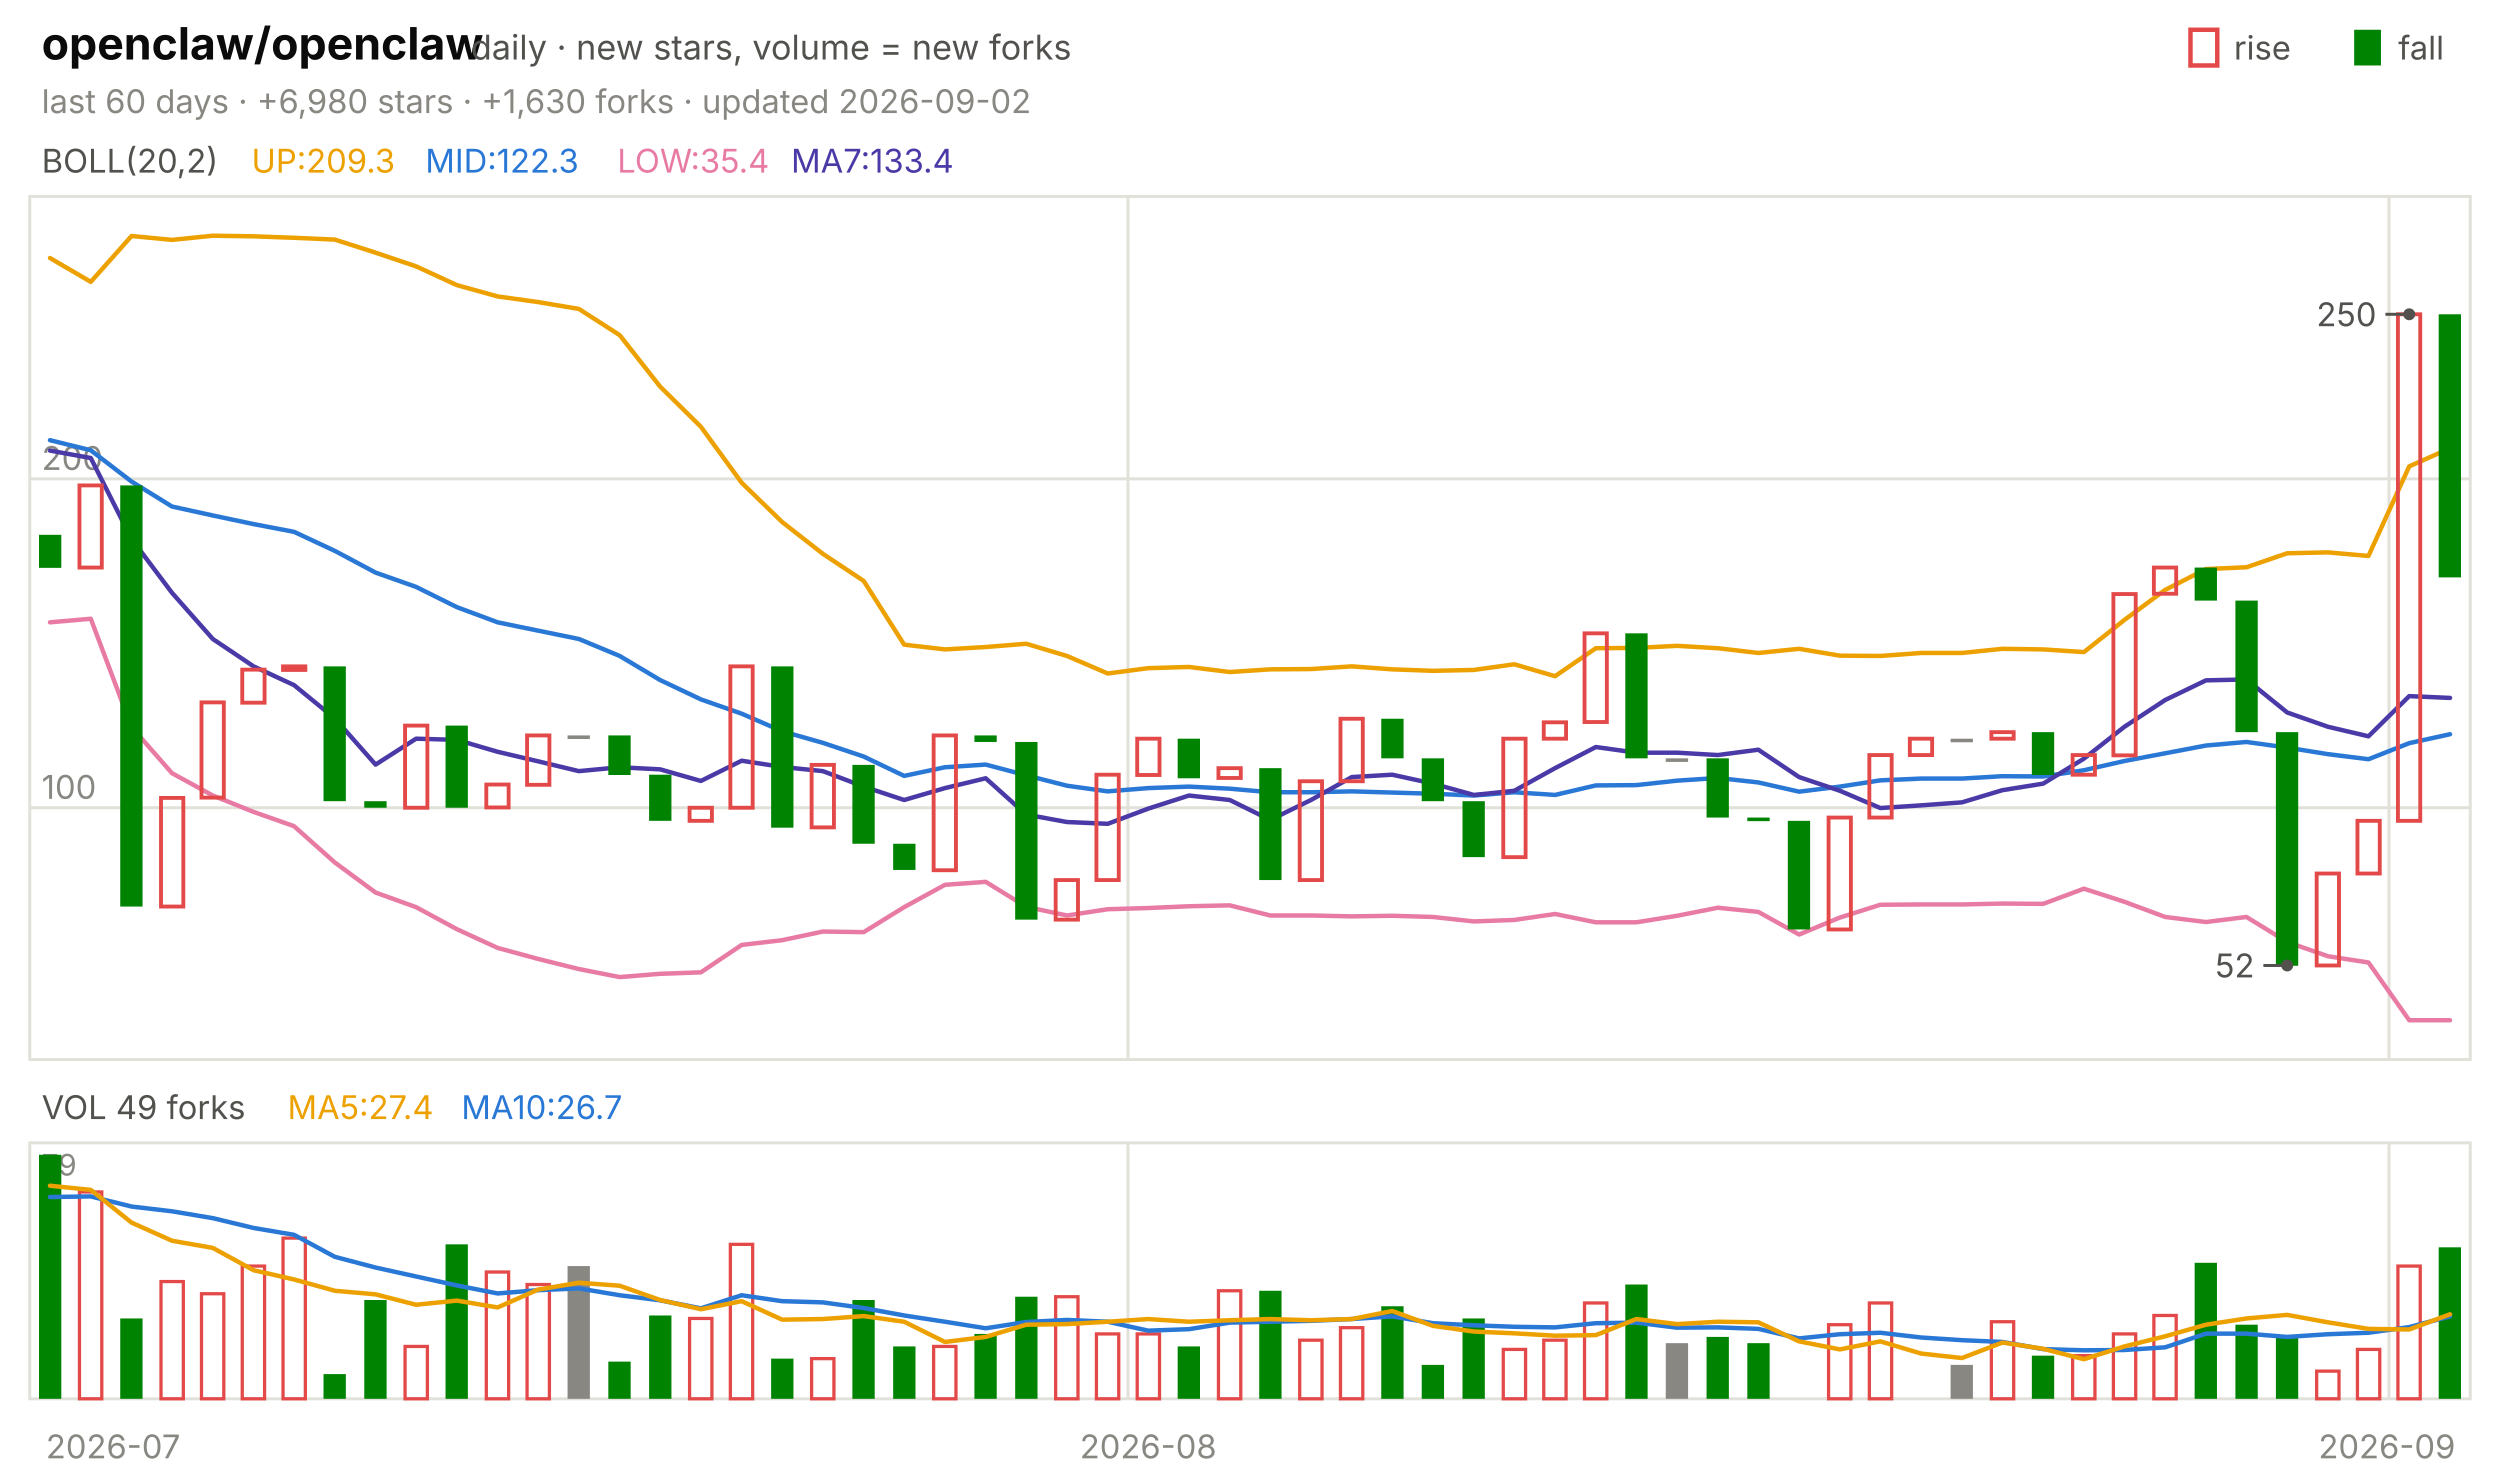
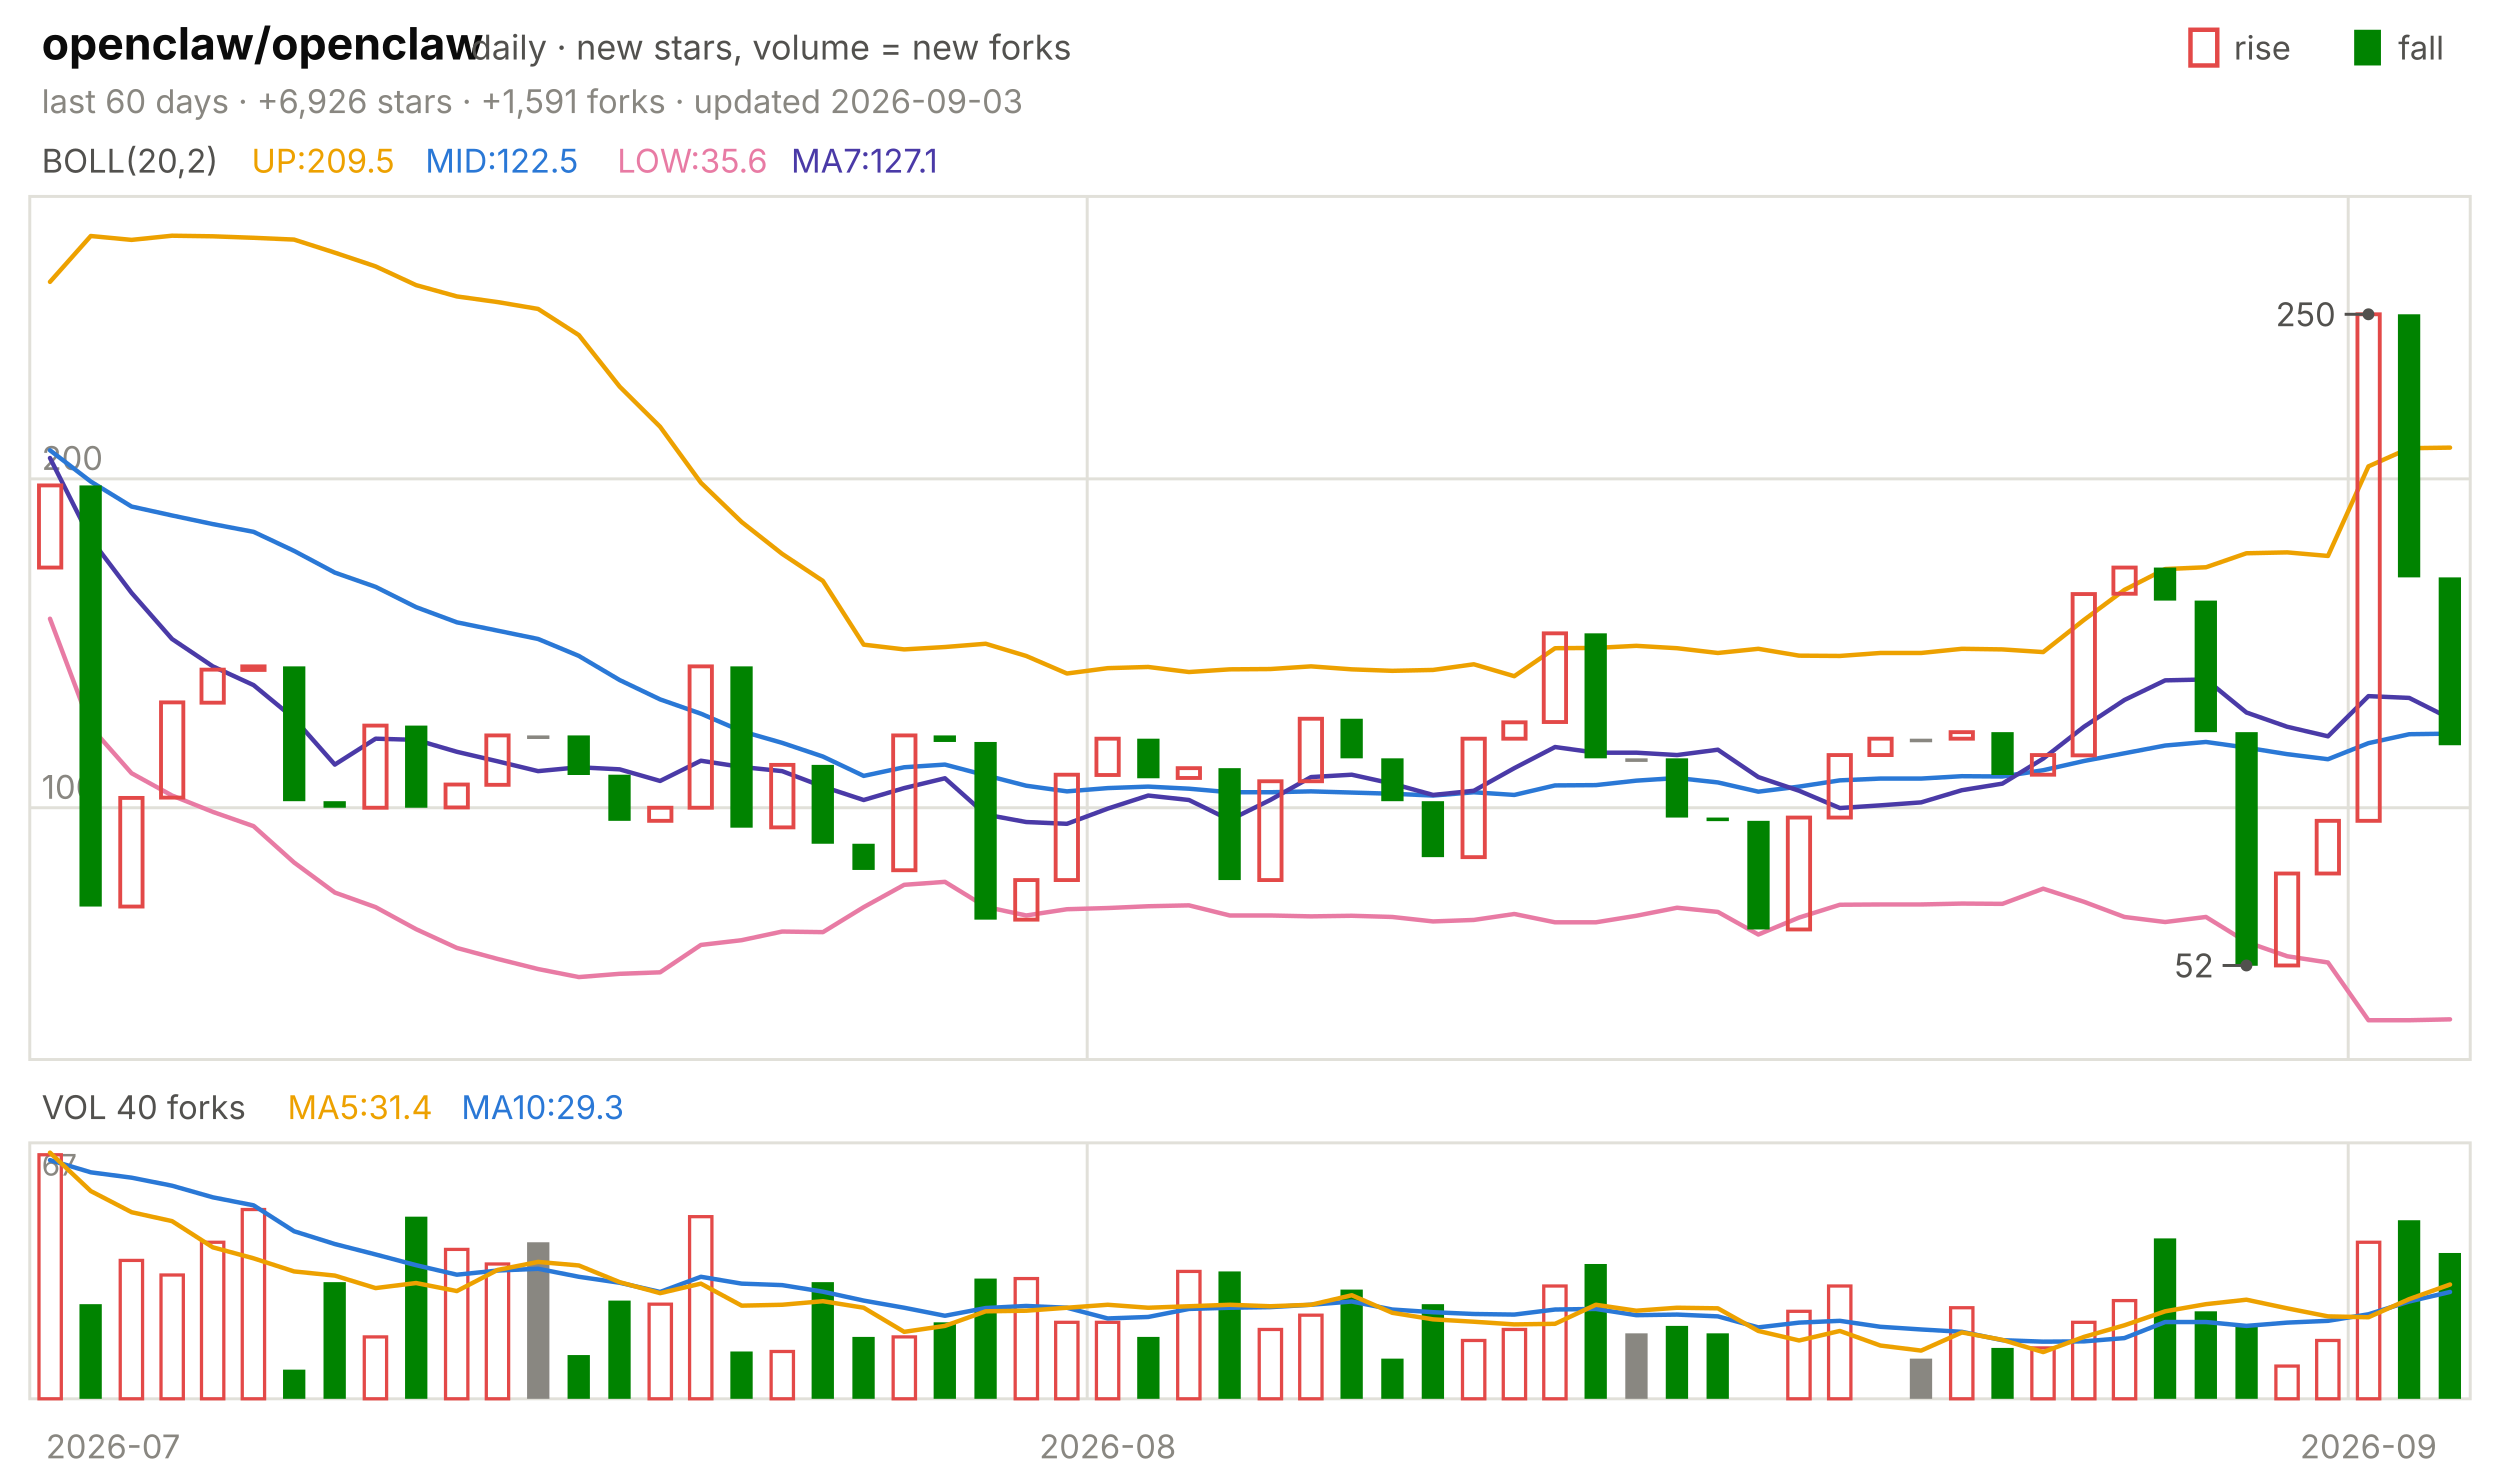
<svg xmlns="http://www.w3.org/2000/svg" viewBox="0 0 840 496" width="840" height="496" font-family="-apple-system,'Segoe UI',system-ui,sans-serif" role="img" aria-label="openclaw/openclaw candlestick chart">
  <text x="14.0" y="20.0" font-size="15" fill="#0b0b0b" font-weight="650">openclaw/openclaw</text>
  <text x="158.2" y="20.0" font-size="11.5" fill="#52514e">daily · new stars, volume = new forks</text>
  <text x="805.8" y="20.0" font-size="11.0" fill="#52514e">fall</text>
  <rect x="791" y="10" width="9" height="12" fill="#008300" />
  <text x="750.6" y="20.0" font-size="11.0" fill="#52514e">rise</text>
  <rect x="736" y="10" width="9" height="12" fill="none" stroke="#e34948" stroke-width="1.5" />
-   <text x="14.0" y="38.0" font-size="11.0" fill="#898781">last 60 days · +6,980 stars · +1,630 forks · updated 2026-09-02</text>
+   <text x="14.0" y="38.0" font-size="11.0" fill="#898781">last 60 days · +6,926 stars · +1,591 forks · updated 2026-09-03</text>
  <rect x="10" y="66" width="820" height="290" fill="none" stroke="#e1e0d9" />
  <rect x="10" y="384" width="820" height="86" fill="none" stroke="#e1e0d9" />
  <text x="38.0" y="490.0" font-size="11.0" fill="#898781" text-anchor="middle">2026-07</text>
-   <line x1="379.0" y1="66.0" x2="379.0" y2="356.0" stroke="#e1e0d9" stroke-width="1.0" />
-   <line x1="379.0" y1="384.0" x2="379.0" y2="470.0" stroke="#e1e0d9" stroke-width="1.0" />
-   <text x="385.8" y="490.0" font-size="11.0" fill="#898781" text-anchor="middle">2026-08</text>
-   <line x1="802.7" y1="66.0" x2="802.7" y2="356.0" stroke="#e1e0d9" stroke-width="1.0" />
-   <line x1="802.7" y1="384.0" x2="802.7" y2="470.0" stroke="#e1e0d9" stroke-width="1.0" />
-   <text x="802.0" y="490.0" font-size="11.0" fill="#898781" text-anchor="middle">2026-09</text>
+   <line x1="365.3" y1="66.0" x2="365.3" y2="356.0" stroke="#e1e0d9" stroke-width="1.0" />
+   <line x1="365.3" y1="384.0" x2="365.3" y2="470.0" stroke="#e1e0d9" stroke-width="1.0" />
+   <text x="372.2" y="490.0" font-size="11.0" fill="#898781" text-anchor="middle">2026-08</text>
+   <line x1="789.0" y1="66.0" x2="789.0" y2="356.0" stroke="#e1e0d9" stroke-width="1.0" />
+   <line x1="789.0" y1="384.0" x2="789.0" y2="470.0" stroke="#e1e0d9" stroke-width="1.0" />
+   <text x="795.8" y="490.0" font-size="11.0" fill="#898781" text-anchor="middle">2026-09</text>
  <text x="14.0" y="58.0" font-size="11.0" fill="#52514e">BOLL(20,2)</text>
-   <text x="84.5" y="58.0" font-size="11.0" fill="#eda100">UP:209.3</text>
-   <text x="142.9" y="58.0" font-size="11.0" fill="#2a78d6">MID:122.3</text>
-   <text x="207.4" y="58.0" font-size="11.0" fill="#e87ba4">LOW:35.4</text>
-   <text x="265.8" y="58.0" font-size="11.0" fill="#4a3aa7">MA7:133.4</text>
+   <text x="84.5" y="58.0" font-size="11.0" fill="#eda100">UP:209.5</text>
+   <text x="142.9" y="58.0" font-size="11.0" fill="#2a78d6">MID:122.5</text>
+   <text x="207.4" y="58.0" font-size="11.0" fill="#e87ba4">LOW:35.6</text>
+   <text x="265.8" y="58.0" font-size="11.0" fill="#4a3aa7">MA7:127.1</text>
  <line x1="10.0" y1="271.4" x2="830.0" y2="271.4" stroke="#e1e0d9" stroke-width="1.0" />
  <text x="14.0" y="268.4" font-size="11.0" fill="#898781">100</text>
  <line x1="10.0" y1="160.9" x2="830.0" y2="160.9" stroke="#e1e0d9" stroke-width="1.0" />
  <text x="14.0" y="157.9" font-size="11.0" fill="#898781">200</text>
-   <polyline points="16.8,86.7 30.5,94.7 44.2,79.3 57.8,80.6 71.5,79.2 85.2,79.4 98.8,79.9 112.5,80.5 126.2,84.9 139.8,89.5 153.5,95.8 167.2,99.6 180.8,101.5 194.5,103.8 208.2,112.6 221.8,129.9 235.5,143.4 249.2,162.2 262.8,175.4 276.5,186.1 290.2,195.2 303.8,216.6 317.5,218.2 331.2,217.4 344.8,216.3 358.5,220.4 372.2,226.3 385.8,224.5 399.5,224.1 413.2,225.8 426.8,224.9 440.5,224.8 454.2,223.9 467.8,224.9 481.5,225.4 495.2,225.1 508.8,223.2 522.5,227.2 536.2,217.8 549.8,217.7 563.5,217.0 577.2,217.8 590.8,219.4 604.5,218.0 618.2,220.3 631.8,220.4 645.5,219.4 659.2,219.4 672.8,218.0 686.5,218.2 700.2,219.1 713.8,208.3 727.5,198.2 741.2,191.2 754.8,190.6 768.5,185.9 782.2,185.6 795.8,186.8 809.5,156.7 823.2,150.6" fill="none" stroke="#eda100" stroke-width="1.5" stroke-linejoin="round" stroke-linecap="round" />
-   <polyline points="16.8,147.9 30.5,151.3 44.2,161.8 57.8,170.2 71.5,173.2 85.2,176.1 98.8,178.7 112.5,185.1 126.2,192.4 139.8,197.2 153.5,204.0 167.2,209.1 180.8,211.9 194.5,214.7 208.2,220.4 221.8,228.5 235.5,235.0 249.2,239.8 262.8,245.7 276.5,249.6 290.2,254.2 303.8,260.7 317.5,257.8 331.2,256.9 344.8,260.5 358.5,264.0 372.2,265.9 385.8,264.8 399.5,264.3 413.2,265.0 426.8,266.2 440.5,266.2 454.2,265.9 467.8,266.3 481.5,266.7 495.2,267.3 508.8,266.2 522.5,267.1 536.2,263.9 549.8,263.8 563.5,262.3 577.2,261.4 590.8,262.9 604.5,266.0 618.2,264.3 631.8,262.2 645.5,261.6 659.2,261.6 672.8,260.8 686.5,260.9 700.2,258.8 713.8,255.7 727.5,253.1 741.2,250.5 754.8,249.3 768.5,251.2 782.2,253.4 795.8,255.1 809.5,249.7 823.2,246.7" fill="none" stroke="#2a78d6" stroke-width="1.5" stroke-linejoin="round" stroke-linecap="round" />
-   <polyline points="16.8,209.1 30.5,207.9 44.2,244.3 57.8,259.8 71.5,267.3 85.2,272.8 98.8,277.6 112.5,289.8 126.2,299.9 139.8,304.8 153.5,312.2 167.2,318.5 180.8,322.2 194.5,325.6 208.2,328.3 221.8,327.2 235.5,326.7 249.2,317.5 262.8,315.9 276.5,313.0 290.2,313.2 303.8,304.8 317.5,297.3 331.2,296.3 344.8,304.7 358.5,307.6 372.2,305.5 385.8,305.1 399.5,304.5 413.2,304.2 426.8,307.6 440.5,307.6 454.2,307.9 467.8,307.7 481.5,308.1 495.2,309.6 508.8,309.1 522.5,307.1 536.2,309.9 549.8,309.9 563.5,307.7 577.2,305.0 590.8,306.4 604.5,314.0 618.2,308.3 631.8,304.0 645.5,303.9 659.2,303.9 672.8,303.6 686.5,303.7 700.2,298.6 713.8,303.0 727.5,308.1 741.2,309.8 754.8,308.1 768.5,316.5 782.2,321.3 795.8,323.4 809.5,342.8 823.2,342.8" fill="none" stroke="#e87ba4" stroke-width="1.5" stroke-linejoin="round" stroke-linecap="round" />
-   <polyline points="16.8,151.4 30.5,153.9 44.2,181.1 57.8,199.2 71.5,214.7 85.2,223.9 98.8,230.2 112.5,241.4 126.2,256.9 139.8,248.2 153.5,248.6 167.2,252.6 180.8,255.8 194.5,259.1 208.2,257.8 221.8,258.5 235.5,262.4 249.2,255.6 262.8,257.7 276.5,259.1 290.2,264.3 303.8,268.8 317.5,264.8 331.2,261.5 344.8,273.7 358.5,276.2 372.2,276.8 385.8,271.7 399.5,267.3 413.2,268.8 426.8,275.5 440.5,268.8 454.2,261.1 467.8,260.3 481.5,263.3 495.2,267.1 508.8,265.7 522.5,258.1 536.2,251.0 549.8,252.9 563.5,252.9 577.2,253.7 590.8,251.9 604.5,261.1 618.2,265.7 631.8,271.5 645.5,270.6 659.2,269.6 672.8,265.5 686.5,263.3 700.2,254.9 713.8,244.2 727.5,235.2 741.2,228.6 754.8,228.3 768.5,239.4 782.2,244.2 795.8,247.4 809.5,233.9 823.2,234.5" fill="none" stroke="#4a3aa7" stroke-width="1.5" stroke-linejoin="round" stroke-linecap="round" />
-   <rect x="13.1" y="179.7" width="7.5" height="11.1" fill="#008300" />
-   <rect x="26.7" y="163.1" width="7.5" height="27.6" fill="none" stroke="#e34948" stroke-width="1.3" />
-   <rect x="40.4" y="163.1" width="7.5" height="141.5" fill="#008300" />
-   <rect x="54.1" y="268.1" width="7.5" height="36.5" fill="none" stroke="#e34948" stroke-width="1.3" />
-   <rect x="67.7" y="236.0" width="7.5" height="32.0" fill="none" stroke="#e34948" stroke-width="1.3" />
-   <rect x="81.4" y="225.0" width="7.5" height="11.1" fill="none" stroke="#e34948" stroke-width="1.3" />
-   <rect x="95.1" y="223.9" width="7.5" height="1.2" fill="none" stroke="#e34948" stroke-width="1.3" />
-   <rect x="108.7" y="223.9" width="7.5" height="45.3" fill="#008300" />
-   <rect x="122.4" y="269.2" width="7.5" height="2.2" fill="#008300" />
-   <rect x="136.1" y="243.8" width="7.5" height="27.6" fill="none" stroke="#e34948" stroke-width="1.3" />
-   <rect x="149.7" y="243.8" width="7.5" height="27.6" fill="#008300" />
-   <rect x="163.4" y="263.6" width="7.5" height="7.7" fill="none" stroke="#e34948" stroke-width="1.3" />
-   <rect x="177.1" y="247.1" width="7.5" height="16.6" fill="none" stroke="#e34948" stroke-width="1.3" />
-   <rect x="190.7" y="247.1" width="7.5" height="1.2" fill="#898781" />
-   <rect x="204.4" y="247.1" width="7.5" height="13.3" fill="#008300" />
-   <rect x="218.1" y="260.3" width="7.5" height="15.5" fill="#008300" />
-   <rect x="231.7" y="271.4" width="7.5" height="4.4" fill="none" stroke="#e34948" stroke-width="1.3" />
-   <rect x="245.4" y="223.9" width="7.5" height="47.5" fill="none" stroke="#e34948" stroke-width="1.3" />
-   <rect x="259.1" y="223.9" width="7.5" height="54.2" fill="#008300" />
-   <rect x="272.7" y="257.0" width="7.5" height="21.0" fill="none" stroke="#e34948" stroke-width="1.3" />
-   <rect x="286.4" y="257.0" width="7.5" height="26.5" fill="#008300" />
-   <rect x="300.1" y="283.5" width="7.5" height="8.8" fill="#008300" />
-   <rect x="313.7" y="247.1" width="7.5" height="45.3" fill="none" stroke="#e34948" stroke-width="1.3" />
-   <rect x="327.4" y="247.1" width="7.5" height="2.2" fill="#008300" />
-   <rect x="341.1" y="249.3" width="7.5" height="59.7" fill="#008300" />
-   <rect x="354.7" y="295.7" width="7.5" height="13.3" fill="none" stroke="#e34948" stroke-width="1.3" />
-   <rect x="368.4" y="260.3" width="7.5" height="35.4" fill="none" stroke="#e34948" stroke-width="1.3" />
-   <rect x="382.1" y="248.2" width="7.5" height="12.2" fill="none" stroke="#e34948" stroke-width="1.3" />
-   <rect x="395.7" y="248.2" width="7.5" height="13.3" fill="#008300" />
-   <rect x="409.4" y="258.1" width="7.5" height="3.3" fill="none" stroke="#e34948" stroke-width="1.3" />
-   <rect x="423.1" y="258.1" width="7.5" height="37.6" fill="#008300" />
-   <rect x="436.7" y="262.5" width="7.5" height="33.2" fill="none" stroke="#e34948" stroke-width="1.3" />
-   <rect x="450.4" y="241.5" width="7.5" height="21.0" fill="none" stroke="#e34948" stroke-width="1.3" />
-   <rect x="464.1" y="241.5" width="7.5" height="13.3" fill="#008300" />
-   <rect x="477.7" y="254.8" width="7.5" height="14.4" fill="#008300" />
-   <rect x="491.4" y="269.2" width="7.5" height="18.8" fill="#008300" />
-   <rect x="505.1" y="248.2" width="7.5" height="39.8" fill="none" stroke="#e34948" stroke-width="1.3" />
-   <rect x="518.7" y="242.7" width="7.5" height="5.5" fill="none" stroke="#e34948" stroke-width="1.3" />
-   <rect x="532.4" y="212.8" width="7.5" height="29.8" fill="none" stroke="#e34948" stroke-width="1.3" />
-   <rect x="546.1" y="212.8" width="7.5" height="42.0" fill="#008300" />
-   <rect x="559.7" y="254.8" width="7.5" height="1.2" fill="#898781" />
-   <rect x="573.4" y="254.8" width="7.5" height="19.9" fill="#008300" />
-   <rect x="587.1" y="274.7" width="7.5" height="1.2" fill="#008300" />
-   <rect x="600.7" y="275.8" width="7.5" height="36.5" fill="#008300" />
-   <rect x="614.4" y="274.7" width="7.5" height="37.6" fill="none" stroke="#e34948" stroke-width="1.3" />
-   <rect x="628.1" y="253.7" width="7.5" height="21.0" fill="none" stroke="#e34948" stroke-width="1.3" />
-   <rect x="641.7" y="248.2" width="7.5" height="5.5" fill="none" stroke="#e34948" stroke-width="1.3" />
-   <rect x="655.4" y="248.2" width="7.5" height="1.2" fill="#898781" />
-   <rect x="669.1" y="246.0" width="7.5" height="2.2" fill="none" stroke="#e34948" stroke-width="1.3" />
-   <rect x="682.7" y="246.0" width="7.5" height="14.4" fill="#008300" />
-   <rect x="696.4" y="253.7" width="7.5" height="6.6" fill="none" stroke="#e34948" stroke-width="1.3" />
-   <rect x="710.1" y="199.6" width="7.5" height="54.2" fill="none" stroke="#e34948" stroke-width="1.3" />
-   <rect x="723.7" y="190.7" width="7.5" height="8.8" fill="none" stroke="#e34948" stroke-width="1.3" />
-   <rect x="737.4" y="190.7" width="7.5" height="11.1" fill="#008300" />
-   <rect x="751.1" y="201.8" width="7.5" height="44.2" fill="#008300" />
-   <rect x="764.7" y="246.0" width="7.5" height="78.5" fill="#008300" />
-   <rect x="778.4" y="293.5" width="7.5" height="30.9" fill="none" stroke="#e34948" stroke-width="1.3" />
-   <rect x="792.1" y="275.8" width="7.5" height="17.7" fill="none" stroke="#e34948" stroke-width="1.3" />
-   <rect x="805.7" y="105.6" width="7.5" height="170.2" fill="none" stroke="#e34948" stroke-width="1.3" />
-   <rect x="819.4" y="105.6" width="7.5" height="88.4" fill="#008300" />
-   <circle cx="809.5" cy="105.6" r="2" fill="#52514e" />
-   <line x1="809.5" y1="105.6" x2="801.5" y2="105.6" stroke="#52514e" stroke-width="1.0" />
-   <text x="798.5" y="109.6" font-size="11.0" fill="#52514e" text-anchor="end">250</text>
-   <circle cx="768.5" cy="324.4" r="2" fill="#52514e" />
-   <line x1="768.5" y1="324.4" x2="760.5" y2="324.4" stroke="#52514e" stroke-width="1.0" />
-   <text x="757.5" y="328.4" font-size="11.0" fill="#52514e" text-anchor="end">52</text>
-   <text x="14.0" y="376.0" font-size="11.0" fill="#52514e">VOL 49 forks</text>
-   <text x="96.6" y="376.0" font-size="11.0" fill="#eda100">MA5:27.4</text>
-   <text x="155.0" y="376.0" font-size="11.0" fill="#2a78d6">MA10:26.7</text>
-   <text x="14.0" y="395.0" font-size="10" fill="#898781">79</text>
-   <rect x="13.1" y="388.0" width="7.5" height="82.0" fill="#008300" />
-   <rect x="26.7" y="400.5" width="7.5" height="69.5" fill="none" stroke="#e34948" stroke-width="1.1" />
-   <rect x="40.4" y="443.0" width="7.5" height="27.0" fill="#008300" />
-   <rect x="54.1" y="430.6" width="7.5" height="39.4" fill="none" stroke="#e34948" stroke-width="1.1" />
-   <rect x="67.7" y="434.7" width="7.5" height="35.3" fill="none" stroke="#e34948" stroke-width="1.1" />
-   <rect x="81.4" y="425.4" width="7.5" height="44.6" fill="none" stroke="#e34948" stroke-width="1.1" />
-   <rect x="95.1" y="416.0" width="7.5" height="54.0" fill="none" stroke="#e34948" stroke-width="1.1" />
-   <rect x="108.7" y="461.7" width="7.5" height="8.3" fill="#008300" />
-   <rect x="122.4" y="436.8" width="7.5" height="33.2" fill="#008300" />
-   <rect x="136.1" y="452.4" width="7.5" height="17.6" fill="none" stroke="#e34948" stroke-width="1.1" />
-   <rect x="149.7" y="418.1" width="7.5" height="51.9" fill="#008300" />
-   <rect x="163.4" y="427.4" width="7.5" height="42.6" fill="none" stroke="#e34948" stroke-width="1.1" />
-   <rect x="177.1" y="431.6" width="7.5" height="38.4" fill="none" stroke="#e34948" stroke-width="1.1" />
-   <rect x="190.7" y="425.4" width="7.5" height="44.6" fill="#898781" />
-   <rect x="204.4" y="457.5" width="7.5" height="12.5" fill="#008300" />
-   <rect x="218.1" y="442.0" width="7.5" height="28.0" fill="#008300" />
-   <rect x="231.7" y="443.0" width="7.5" height="27.0" fill="none" stroke="#e34948" stroke-width="1.1" />
-   <rect x="245.4" y="418.1" width="7.5" height="51.9" fill="none" stroke="#e34948" stroke-width="1.1" />
-   <rect x="259.1" y="456.5" width="7.5" height="13.5" fill="#008300" />
-   <rect x="272.7" y="456.5" width="7.5" height="13.5" fill="none" stroke="#e34948" stroke-width="1.1" />
-   <rect x="286.4" y="436.8" width="7.5" height="33.2" fill="#008300" />
-   <rect x="300.1" y="452.4" width="7.5" height="17.6" fill="#008300" />
-   <rect x="313.7" y="452.4" width="7.5" height="17.6" fill="none" stroke="#e34948" stroke-width="1.1" />
-   <rect x="327.4" y="448.2" width="7.5" height="21.8" fill="#008300" />
-   <rect x="341.1" y="435.7" width="7.5" height="34.3" fill="#008300" />
-   <rect x="354.7" y="435.7" width="7.5" height="34.3" fill="none" stroke="#e34948" stroke-width="1.1" />
-   <rect x="368.4" y="448.2" width="7.5" height="21.8" fill="none" stroke="#e34948" stroke-width="1.1" />
-   <rect x="382.1" y="448.2" width="7.5" height="21.8" fill="none" stroke="#e34948" stroke-width="1.1" />
-   <rect x="395.7" y="452.4" width="7.5" height="17.6" fill="#008300" />
-   <rect x="409.4" y="433.7" width="7.5" height="36.3" fill="none" stroke="#e34948" stroke-width="1.1" />
-   <rect x="423.1" y="433.7" width="7.5" height="36.3" fill="#008300" />
-   <rect x="436.7" y="450.3" width="7.5" height="19.7" fill="none" stroke="#e34948" stroke-width="1.1" />
-   <rect x="450.4" y="446.1" width="7.5" height="23.9" fill="none" stroke="#e34948" stroke-width="1.1" />
-   <rect x="464.1" y="438.9" width="7.5" height="31.1" fill="#008300" />
-   <rect x="477.7" y="458.6" width="7.5" height="11.4" fill="#008300" />
-   <rect x="491.4" y="443.0" width="7.5" height="27.0" fill="#008300" />
-   <rect x="505.1" y="453.4" width="7.5" height="16.6" fill="none" stroke="#e34948" stroke-width="1.1" />
-   <rect x="518.7" y="450.3" width="7.5" height="19.7" fill="none" stroke="#e34948" stroke-width="1.1" />
-   <rect x="532.4" y="437.8" width="7.5" height="32.2" fill="none" stroke="#e34948" stroke-width="1.1" />
-   <rect x="546.1" y="431.6" width="7.5" height="38.4" fill="#008300" />
-   <rect x="559.7" y="451.3" width="7.5" height="18.7" fill="#898781" />
-   <rect x="573.4" y="449.2" width="7.5" height="20.8" fill="#008300" />
-   <rect x="587.1" y="451.3" width="7.5" height="18.7" fill="#008300" />
-   <rect x="614.4" y="445.1" width="7.5" height="24.9" fill="none" stroke="#e34948" stroke-width="1.1" />
-   <rect x="628.1" y="437.8" width="7.5" height="32.2" fill="none" stroke="#e34948" stroke-width="1.1" />
-   <rect x="655.4" y="458.6" width="7.5" height="11.4" fill="#898781" />
-   <rect x="669.1" y="444.1" width="7.5" height="25.9" fill="none" stroke="#e34948" stroke-width="1.1" />
-   <rect x="682.7" y="455.5" width="7.5" height="14.5" fill="#008300" />
-   <rect x="696.4" y="455.5" width="7.5" height="14.5" fill="none" stroke="#e34948" stroke-width="1.1" />
-   <rect x="710.1" y="448.2" width="7.5" height="21.8" fill="none" stroke="#e34948" stroke-width="1.1" />
-   <rect x="723.7" y="442.0" width="7.5" height="28.0" fill="none" stroke="#e34948" stroke-width="1.1" />
-   <rect x="737.4" y="424.3" width="7.5" height="45.7" fill="#008300" />
-   <rect x="751.1" y="445.1" width="7.5" height="24.9" fill="#008300" />
-   <rect x="764.7" y="449.2" width="7.5" height="20.8" fill="#008300" />
-   <rect x="778.4" y="460.7" width="7.5" height="9.3" fill="none" stroke="#e34948" stroke-width="1.1" />
-   <rect x="792.1" y="453.4" width="7.5" height="16.6" fill="none" stroke="#e34948" stroke-width="1.1" />
-   <rect x="805.7" y="425.4" width="7.5" height="44.6" fill="none" stroke="#e34948" stroke-width="1.1" />
-   <rect x="819.4" y="419.1" width="7.5" height="50.9" fill="#008300" />
-   <polyline points="16.8,402.2 30.5,402.0 44.2,405.4 57.8,407.0 71.5,409.3 85.2,412.6 98.8,414.9 112.5,422.3 126.2,425.9 139.8,428.9 153.5,431.9 167.2,434.6 180.8,433.5 194.5,432.9 208.2,435.2 221.8,436.9 235.5,439.6 249.2,435.2 262.8,437.2 276.5,437.6 290.2,439.5 303.8,442.0 317.5,444.1 331.2,446.3 344.8,444.2 358.5,443.5 372.2,444.1 385.8,447.1 399.5,446.6 413.2,444.4 426.8,444.1 440.5,443.8 454.2,443.2 467.8,442.3 481.5,444.6 495.2,445.3 508.8,445.8 522.5,446.0 536.2,444.6 549.8,444.4 563.5,446.1 577.2,446.0 590.8,446.5 604.5,449.7 618.2,448.3 631.8,447.8 645.5,449.4 659.2,450.3 672.8,450.9 686.5,453.3 700.2,453.7 713.8,453.6 727.5,452.7 741.2,448.1 754.8,448.1 768.5,449.2 782.2,448.3 795.8,447.8 809.5,445.9 823.2,442.3" fill="none" stroke="#2a78d6" stroke-width="1.5" stroke-linejoin="round" stroke-linecap="round" />
-   <polyline points="16.8,398.4 30.5,399.8 44.2,410.8 57.8,416.9 71.5,419.3 85.2,426.8 98.8,429.9 112.5,433.7 126.2,434.9 139.8,438.4 153.5,437.0 167.2,439.3 180.8,433.3 194.5,431.0 208.2,432.0 221.8,436.8 235.5,439.9 249.2,437.2 262.8,443.4 276.5,443.2 290.2,442.2 303.8,444.1 317.5,450.9 331.2,449.2 344.8,445.1 358.5,444.9 372.2,444.1 385.8,443.2 399.5,444.1 413.2,443.6 426.8,443.2 440.5,443.6 454.2,443.2 467.8,440.5 481.5,445.5 495.2,447.4 508.8,448.0 522.5,448.8 536.2,448.6 549.8,443.2 563.5,444.9 577.2,444.1 590.8,444.3 604.5,450.7 618.2,453.4 631.8,450.7 645.5,454.8 659.2,456.3 672.8,451.1 686.5,453.2 700.2,456.7 713.8,452.4 727.5,449.0 741.2,445.1 754.8,443.0 768.5,441.8 782.2,444.3 795.8,446.5 809.5,446.7 823.2,441.6" fill="none" stroke="#eda100" stroke-width="1.5" stroke-linejoin="round" stroke-linecap="round" />
+   <polyline points="16.8,94.7 30.5,79.3 44.2,80.6 57.8,79.2 71.5,79.4 85.2,79.9 98.8,80.5 112.5,84.9 126.2,89.5 139.8,95.8 153.5,99.6 167.2,101.5 180.8,103.8 194.5,112.6 208.2,129.9 221.8,143.4 235.5,162.2 249.2,175.4 262.8,186.1 276.5,195.2 290.2,216.6 303.8,218.2 317.5,217.4 331.2,216.3 344.8,220.4 358.5,226.3 372.2,224.5 385.8,224.1 399.5,225.8 413.2,224.9 426.8,224.8 440.5,223.9 454.2,224.9 467.8,225.4 481.5,225.1 495.2,223.2 508.8,227.2 522.5,217.8 536.2,217.7 549.8,217.0 563.5,217.8 577.2,219.4 590.8,218.0 604.5,220.3 618.2,220.4 631.8,219.4 645.5,219.4 659.2,218.0 672.8,218.2 686.5,219.1 700.2,208.3 713.8,198.2 727.5,191.2 741.2,190.6 754.8,185.9 768.5,185.6 782.2,186.8 795.8,156.7 809.5,150.6 823.2,150.4" fill="none" stroke="#eda100" stroke-width="1.5" stroke-linejoin="round" stroke-linecap="round" />
+   <polyline points="16.8,151.3 30.5,161.8 44.2,170.2 57.8,173.2 71.5,176.1 85.2,178.7 98.8,185.1 112.5,192.4 126.2,197.2 139.8,204.0 153.5,209.1 167.2,211.9 180.8,214.7 194.5,220.4 208.2,228.5 221.8,235.0 235.5,239.8 249.2,245.7 262.8,249.6 276.5,254.2 290.2,260.7 303.8,257.8 317.5,256.9 331.2,260.5 344.8,264.0 358.5,265.9 372.2,264.8 385.8,264.3 399.5,265.0 413.2,266.2 426.8,266.2 440.5,265.9 454.2,266.3 467.8,266.7 481.5,267.3 495.2,266.2 508.8,267.1 522.5,263.9 536.2,263.8 549.8,262.3 563.5,261.4 577.2,262.9 590.8,266.0 604.5,264.3 618.2,262.2 631.8,261.6 645.5,261.6 659.2,260.8 672.8,260.9 686.5,258.8 700.2,255.7 713.8,253.1 727.5,250.5 741.2,249.3 754.8,251.2 768.5,253.4 782.2,255.1 795.8,249.7 809.5,246.7 823.2,246.5" fill="none" stroke="#2a78d6" stroke-width="1.5" stroke-linejoin="round" stroke-linecap="round" />
+   <polyline points="16.8,207.9 30.5,244.3 44.2,259.8 57.8,267.3 71.5,272.8 85.2,277.6 98.8,289.8 112.5,299.9 126.2,304.8 139.8,312.2 153.5,318.5 167.2,322.2 180.8,325.6 194.5,328.3 208.2,327.2 221.8,326.7 235.5,317.5 249.2,315.9 262.8,313.0 276.5,313.2 290.2,304.8 303.8,297.3 317.5,296.3 331.2,304.7 344.8,307.6 358.5,305.5 372.2,305.1 385.8,304.5 399.5,304.2 413.2,307.6 426.8,307.6 440.5,307.9 454.2,307.7 467.8,308.1 481.5,309.6 495.2,309.1 508.8,307.1 522.5,309.9 536.2,309.9 549.8,307.7 563.5,305.0 577.2,306.4 590.8,314.0 604.5,308.3 618.2,304.0 631.8,303.9 645.5,303.9 659.2,303.6 672.8,303.7 686.5,298.6 700.2,303.0 713.8,308.1 727.5,309.8 741.2,308.1 754.8,316.5 768.5,321.3 782.2,323.4 795.8,342.8 809.5,342.8 823.2,342.5" fill="none" stroke="#e87ba4" stroke-width="1.5" stroke-linejoin="round" stroke-linecap="round" />
+   <polyline points="16.8,153.9 30.5,181.1 44.2,199.2 57.8,214.7 71.5,223.9 85.2,230.2 98.8,241.4 112.5,256.9 126.2,248.2 139.8,248.6 153.5,252.6 167.2,255.8 180.8,259.1 194.5,257.8 208.2,258.5 221.8,262.4 235.5,255.6 249.2,257.7 262.8,259.1 276.5,264.3 290.2,268.8 303.8,264.8 317.5,261.5 331.2,273.7 344.8,276.2 358.5,276.8 372.2,271.7 385.8,267.3 399.5,268.8 413.2,275.5 426.8,268.8 440.5,261.1 454.2,260.3 467.8,263.3 481.5,267.1 495.2,265.7 508.8,258.1 522.5,251.0 536.2,252.9 549.8,252.9 563.5,253.7 577.2,251.9 590.8,261.1 604.5,265.7 618.2,271.5 631.8,270.6 645.5,269.6 659.2,265.5 672.8,263.3 686.5,254.9 700.2,244.2 713.8,235.2 727.5,228.6 741.2,228.3 754.8,239.4 768.5,244.2 782.2,247.4 795.8,233.9 809.5,234.5 823.2,241.4" fill="none" stroke="#4a3aa7" stroke-width="1.5" stroke-linejoin="round" stroke-linecap="round" />
+   <rect x="13.1" y="163.1" width="7.5" height="27.6" fill="none" stroke="#e34948" stroke-width="1.3" />
+   <rect x="26.7" y="163.1" width="7.5" height="141.5" fill="#008300" />
+   <rect x="40.4" y="268.1" width="7.5" height="36.5" fill="none" stroke="#e34948" stroke-width="1.3" />
+   <rect x="54.1" y="236.0" width="7.5" height="32.0" fill="none" stroke="#e34948" stroke-width="1.3" />
+   <rect x="67.7" y="225.0" width="7.5" height="11.1" fill="none" stroke="#e34948" stroke-width="1.3" />
+   <rect x="81.4" y="223.9" width="7.5" height="1.2" fill="none" stroke="#e34948" stroke-width="1.3" />
+   <rect x="95.1" y="223.9" width="7.5" height="45.3" fill="#008300" />
+   <rect x="108.7" y="269.2" width="7.5" height="2.2" fill="#008300" />
+   <rect x="122.4" y="243.8" width="7.5" height="27.6" fill="none" stroke="#e34948" stroke-width="1.3" />
+   <rect x="136.1" y="243.8" width="7.5" height="27.6" fill="#008300" />
+   <rect x="149.7" y="263.6" width="7.5" height="7.7" fill="none" stroke="#e34948" stroke-width="1.3" />
+   <rect x="163.4" y="247.1" width="7.5" height="16.6" fill="none" stroke="#e34948" stroke-width="1.3" />
+   <rect x="177.1" y="247.1" width="7.5" height="1.2" fill="#898781" />
+   <rect x="190.7" y="247.1" width="7.5" height="13.3" fill="#008300" />
+   <rect x="204.4" y="260.3" width="7.5" height="15.5" fill="#008300" />
+   <rect x="218.1" y="271.4" width="7.5" height="4.4" fill="none" stroke="#e34948" stroke-width="1.3" />
+   <rect x="231.7" y="223.9" width="7.5" height="47.5" fill="none" stroke="#e34948" stroke-width="1.3" />
+   <rect x="245.4" y="223.9" width="7.5" height="54.2" fill="#008300" />
+   <rect x="259.1" y="257.0" width="7.5" height="21.0" fill="none" stroke="#e34948" stroke-width="1.3" />
+   <rect x="272.7" y="257.0" width="7.5" height="26.5" fill="#008300" />
+   <rect x="286.4" y="283.5" width="7.5" height="8.8" fill="#008300" />
+   <rect x="300.1" y="247.1" width="7.5" height="45.3" fill="none" stroke="#e34948" stroke-width="1.3" />
+   <rect x="313.7" y="247.1" width="7.5" height="2.2" fill="#008300" />
+   <rect x="327.4" y="249.3" width="7.5" height="59.7" fill="#008300" />
+   <rect x="341.1" y="295.7" width="7.5" height="13.3" fill="none" stroke="#e34948" stroke-width="1.3" />
+   <rect x="354.7" y="260.3" width="7.5" height="35.4" fill="none" stroke="#e34948" stroke-width="1.3" />
+   <rect x="368.4" y="248.2" width="7.5" height="12.2" fill="none" stroke="#e34948" stroke-width="1.3" />
+   <rect x="382.1" y="248.2" width="7.5" height="13.3" fill="#008300" />
+   <rect x="395.7" y="258.1" width="7.5" height="3.3" fill="none" stroke="#e34948" stroke-width="1.3" />
+   <rect x="409.4" y="258.1" width="7.5" height="37.6" fill="#008300" />
+   <rect x="423.1" y="262.5" width="7.5" height="33.2" fill="none" stroke="#e34948" stroke-width="1.3" />
+   <rect x="436.7" y="241.5" width="7.5" height="21.0" fill="none" stroke="#e34948" stroke-width="1.3" />
+   <rect x="450.4" y="241.5" width="7.5" height="13.3" fill="#008300" />
+   <rect x="464.1" y="254.8" width="7.5" height="14.4" fill="#008300" />
+   <rect x="477.7" y="269.2" width="7.5" height="18.8" fill="#008300" />
+   <rect x="491.4" y="248.2" width="7.5" height="39.8" fill="none" stroke="#e34948" stroke-width="1.3" />
+   <rect x="505.1" y="242.7" width="7.5" height="5.5" fill="none" stroke="#e34948" stroke-width="1.3" />
+   <rect x="518.7" y="212.8" width="7.5" height="29.8" fill="none" stroke="#e34948" stroke-width="1.3" />
+   <rect x="532.4" y="212.8" width="7.5" height="42.0" fill="#008300" />
+   <rect x="546.1" y="254.8" width="7.5" height="1.2" fill="#898781" />
+   <rect x="559.7" y="254.8" width="7.5" height="19.9" fill="#008300" />
+   <rect x="573.4" y="274.7" width="7.5" height="1.2" fill="#008300" />
+   <rect x="587.1" y="275.8" width="7.5" height="36.5" fill="#008300" />
+   <rect x="600.7" y="274.7" width="7.5" height="37.6" fill="none" stroke="#e34948" stroke-width="1.3" />
+   <rect x="614.4" y="253.7" width="7.5" height="21.0" fill="none" stroke="#e34948" stroke-width="1.3" />
+   <rect x="628.1" y="248.2" width="7.5" height="5.5" fill="none" stroke="#e34948" stroke-width="1.3" />
+   <rect x="641.7" y="248.2" width="7.5" height="1.2" fill="#898781" />
+   <rect x="655.4" y="246.0" width="7.5" height="2.2" fill="none" stroke="#e34948" stroke-width="1.3" />
+   <rect x="669.1" y="246.0" width="7.5" height="14.4" fill="#008300" />
+   <rect x="682.7" y="253.7" width="7.5" height="6.6" fill="none" stroke="#e34948" stroke-width="1.3" />
+   <rect x="696.4" y="199.6" width="7.5" height="54.2" fill="none" stroke="#e34948" stroke-width="1.3" />
+   <rect x="710.1" y="190.7" width="7.5" height="8.8" fill="none" stroke="#e34948" stroke-width="1.3" />
+   <rect x="723.7" y="190.7" width="7.5" height="11.1" fill="#008300" />
+   <rect x="737.4" y="201.8" width="7.5" height="44.2" fill="#008300" />
+   <rect x="751.1" y="246.0" width="7.5" height="78.5" fill="#008300" />
+   <rect x="764.7" y="293.5" width="7.5" height="30.9" fill="none" stroke="#e34948" stroke-width="1.3" />
+   <rect x="778.4" y="275.8" width="7.5" height="17.7" fill="none" stroke="#e34948" stroke-width="1.3" />
+   <rect x="792.1" y="105.6" width="7.5" height="170.2" fill="none" stroke="#e34948" stroke-width="1.3" />
+   <rect x="805.7" y="105.6" width="7.5" height="88.4" fill="#008300" />
+   <rect x="819.4" y="194.0" width="7.5" height="56.4" fill="#008300" />
+   <circle cx="795.8" cy="105.6" r="2" fill="#52514e" />
+   <line x1="795.8" y1="105.6" x2="787.8" y2="105.6" stroke="#52514e" stroke-width="1.0" />
+   <text x="784.8" y="109.6" font-size="11.0" fill="#52514e" text-anchor="end">250</text>
+   <circle cx="754.8" cy="324.4" r="2" fill="#52514e" />
+   <line x1="754.8" y1="324.4" x2="746.8" y2="324.4" stroke="#52514e" stroke-width="1.0" />
+   <text x="743.8" y="328.4" font-size="11.0" fill="#52514e" text-anchor="end">52</text>
+   <text x="14.0" y="376.0" font-size="11.0" fill="#52514e">VOL 40 forks</text>
+   <text x="96.6" y="376.0" font-size="11.0" fill="#eda100">MA5:31.4</text>
+   <text x="155.0" y="376.0" font-size="11.0" fill="#2a78d6">MA10:29.3</text>
+   <text x="14.0" y="395.0" font-size="10" fill="#898781">67</text>
+   <rect x="13.1" y="388.0" width="7.5" height="82.0" fill="none" stroke="#e34948" stroke-width="1.1" />
+   <rect x="26.7" y="438.2" width="7.5" height="31.8" fill="#008300" />
+   <rect x="40.4" y="423.5" width="7.5" height="46.5" fill="none" stroke="#e34948" stroke-width="1.1" />
+   <rect x="54.1" y="428.4" width="7.5" height="41.6" fill="none" stroke="#e34948" stroke-width="1.1" />
+   <rect x="67.7" y="417.4" width="7.5" height="52.6" fill="none" stroke="#e34948" stroke-width="1.1" />
+   <rect x="81.4" y="406.4" width="7.5" height="63.6" fill="none" stroke="#e34948" stroke-width="1.1" />
+   <rect x="95.1" y="460.2" width="7.5" height="9.8" fill="#008300" />
+   <rect x="108.7" y="430.8" width="7.5" height="39.2" fill="#008300" />
+   <rect x="122.4" y="449.2" width="7.5" height="20.8" fill="none" stroke="#e34948" stroke-width="1.1" />
+   <rect x="136.1" y="408.8" width="7.5" height="61.2" fill="#008300" />
+   <rect x="149.7" y="419.8" width="7.5" height="50.2" fill="none" stroke="#e34948" stroke-width="1.1" />
+   <rect x="163.4" y="424.7" width="7.5" height="45.3" fill="none" stroke="#e34948" stroke-width="1.1" />
+   <rect x="177.1" y="417.4" width="7.5" height="52.6" fill="#898781" />
+   <rect x="190.7" y="455.3" width="7.5" height="14.7" fill="#008300" />
+   <rect x="204.4" y="437.0" width="7.5" height="33.0" fill="#008300" />
+   <rect x="218.1" y="438.2" width="7.5" height="31.8" fill="none" stroke="#e34948" stroke-width="1.1" />
+   <rect x="231.7" y="408.8" width="7.5" height="61.2" fill="none" stroke="#e34948" stroke-width="1.1" />
+   <rect x="245.4" y="454.1" width="7.5" height="15.9" fill="#008300" />
+   <rect x="259.1" y="454.1" width="7.5" height="15.9" fill="none" stroke="#e34948" stroke-width="1.1" />
+   <rect x="272.7" y="430.8" width="7.5" height="39.2" fill="#008300" />
+   <rect x="286.4" y="449.2" width="7.5" height="20.8" fill="#008300" />
+   <rect x="300.1" y="449.2" width="7.5" height="20.8" fill="none" stroke="#e34948" stroke-width="1.1" />
+   <rect x="313.7" y="444.3" width="7.5" height="25.7" fill="#008300" />
+   <rect x="327.4" y="429.6" width="7.5" height="40.4" fill="#008300" />
+   <rect x="341.1" y="429.6" width="7.5" height="40.4" fill="none" stroke="#e34948" stroke-width="1.1" />
+   <rect x="354.7" y="444.3" width="7.5" height="25.7" fill="none" stroke="#e34948" stroke-width="1.1" />
+   <rect x="368.4" y="444.3" width="7.5" height="25.7" fill="none" stroke="#e34948" stroke-width="1.1" />
+   <rect x="382.1" y="449.2" width="7.5" height="20.8" fill="#008300" />
+   <rect x="395.7" y="427.2" width="7.5" height="42.8" fill="none" stroke="#e34948" stroke-width="1.1" />
+   <rect x="409.4" y="427.2" width="7.5" height="42.8" fill="#008300" />
+   <rect x="423.1" y="446.7" width="7.5" height="23.3" fill="none" stroke="#e34948" stroke-width="1.1" />
+   <rect x="436.7" y="441.9" width="7.5" height="28.1" fill="none" stroke="#e34948" stroke-width="1.1" />
+   <rect x="450.4" y="433.3" width="7.5" height="36.7" fill="#008300" />
+   <rect x="464.1" y="456.5" width="7.5" height="13.5" fill="#008300" />
+   <rect x="477.7" y="438.2" width="7.5" height="31.8" fill="#008300" />
+   <rect x="491.4" y="450.4" width="7.5" height="19.6" fill="none" stroke="#e34948" stroke-width="1.1" />
+   <rect x="505.1" y="446.7" width="7.5" height="23.3" fill="none" stroke="#e34948" stroke-width="1.1" />
+   <rect x="518.7" y="432.1" width="7.5" height="37.9" fill="none" stroke="#e34948" stroke-width="1.1" />
+   <rect x="532.4" y="424.7" width="7.5" height="45.3" fill="#008300" />
+   <rect x="546.1" y="448.0" width="7.5" height="22.0" fill="#898781" />
+   <rect x="559.7" y="445.5" width="7.5" height="24.5" fill="#008300" />
+   <rect x="573.4" y="448.0" width="7.5" height="22.0" fill="#008300" />
+   <rect x="600.7" y="440.6" width="7.5" height="29.4" fill="none" stroke="#e34948" stroke-width="1.1" />
+   <rect x="614.4" y="432.1" width="7.5" height="37.9" fill="none" stroke="#e34948" stroke-width="1.1" />
+   <rect x="641.7" y="456.5" width="7.5" height="13.5" fill="#898781" />
+   <rect x="655.4" y="439.4" width="7.5" height="30.6" fill="none" stroke="#e34948" stroke-width="1.1" />
+   <rect x="669.1" y="452.9" width="7.5" height="17.1" fill="#008300" />
+   <rect x="682.7" y="452.9" width="7.5" height="17.1" fill="none" stroke="#e34948" stroke-width="1.1" />
+   <rect x="696.4" y="444.3" width="7.5" height="25.7" fill="none" stroke="#e34948" stroke-width="1.1" />
+   <rect x="710.1" y="437.0" width="7.5" height="33.0" fill="none" stroke="#e34948" stroke-width="1.1" />
+   <rect x="723.7" y="416.1" width="7.5" height="53.9" fill="#008300" />
+   <rect x="737.4" y="440.6" width="7.5" height="29.4" fill="#008300" />
+   <rect x="751.1" y="445.5" width="7.5" height="24.5" fill="#008300" />
+   <rect x="764.7" y="459.0" width="7.5" height="11.0" fill="none" stroke="#e34948" stroke-width="1.1" />
+   <rect x="778.4" y="450.4" width="7.5" height="19.6" fill="none" stroke="#e34948" stroke-width="1.1" />
+   <rect x="792.1" y="417.4" width="7.5" height="52.6" fill="none" stroke="#e34948" stroke-width="1.1" />
+   <rect x="805.7" y="410.0" width="7.5" height="60.0" fill="#008300" />
+   <rect x="819.4" y="421.0" width="7.5" height="49.0" fill="#008300" />
+   <polyline points="16.8,389.8 30.5,393.9 44.2,395.7 57.8,398.4 71.5,402.3 85.2,405.0 98.8,413.7 112.5,418.0 126.2,421.5 139.8,425.1 153.5,428.3 167.2,426.9 180.8,426.3 194.5,429.0 208.2,431.0 221.8,434.1 235.5,429.0 249.2,431.3 262.8,431.8 276.5,434.0 290.2,437.0 303.8,439.4 317.5,442.1 331.2,439.5 344.8,438.8 358.5,439.4 372.2,443.0 385.8,442.5 399.5,439.8 413.2,439.4 426.8,439.2 440.5,438.4 454.2,437.3 467.8,440.0 481.5,440.9 495.2,441.5 508.8,441.7 522.5,440.0 536.2,439.8 549.8,441.9 563.5,441.7 577.2,442.3 590.8,446.0 604.5,444.4 618.2,443.8 631.8,445.8 645.5,446.7 659.2,447.5 672.8,450.3 686.5,450.8 700.2,450.7 713.8,449.6 727.5,444.2 741.2,444.2 754.8,445.5 768.5,444.4 782.2,443.8 795.8,441.6 809.5,437.3 823.2,434.1" fill="none" stroke="#2a78d6" stroke-width="1.5" stroke-linejoin="round" stroke-linecap="round" />
+   <polyline points="16.8,387.3 30.5,400.2 44.2,407.3 57.8,410.3 71.5,419.1 85.2,422.8 98.8,427.2 112.5,428.6 126.2,432.8 139.8,431.1 153.5,433.8 167.2,426.7 180.8,424.0 194.5,425.2 208.2,430.8 221.8,434.5 235.5,431.3 249.2,438.7 262.8,438.4 276.5,437.2 290.2,439.4 303.8,447.5 317.5,445.5 331.2,440.6 344.8,440.4 358.5,439.4 372.2,438.4 385.8,439.4 399.5,438.9 413.2,438.4 426.8,438.9 440.5,438.4 454.2,435.2 467.8,441.1 481.5,443.3 495.2,444.1 508.8,445.0 522.5,444.8 536.2,438.4 549.8,440.4 563.5,439.4 577.2,439.6 590.8,447.2 604.5,450.4 618.2,447.2 631.8,452.1 645.5,453.8 659.2,447.7 672.8,450.2 686.5,454.3 700.2,449.2 713.8,445.3 727.5,440.6 741.2,438.2 754.8,436.7 768.5,439.6 782.2,442.3 795.8,442.6 809.5,436.5 823.2,431.6" fill="none" stroke="#eda100" stroke-width="1.5" stroke-linejoin="round" stroke-linecap="round" />
</svg>
